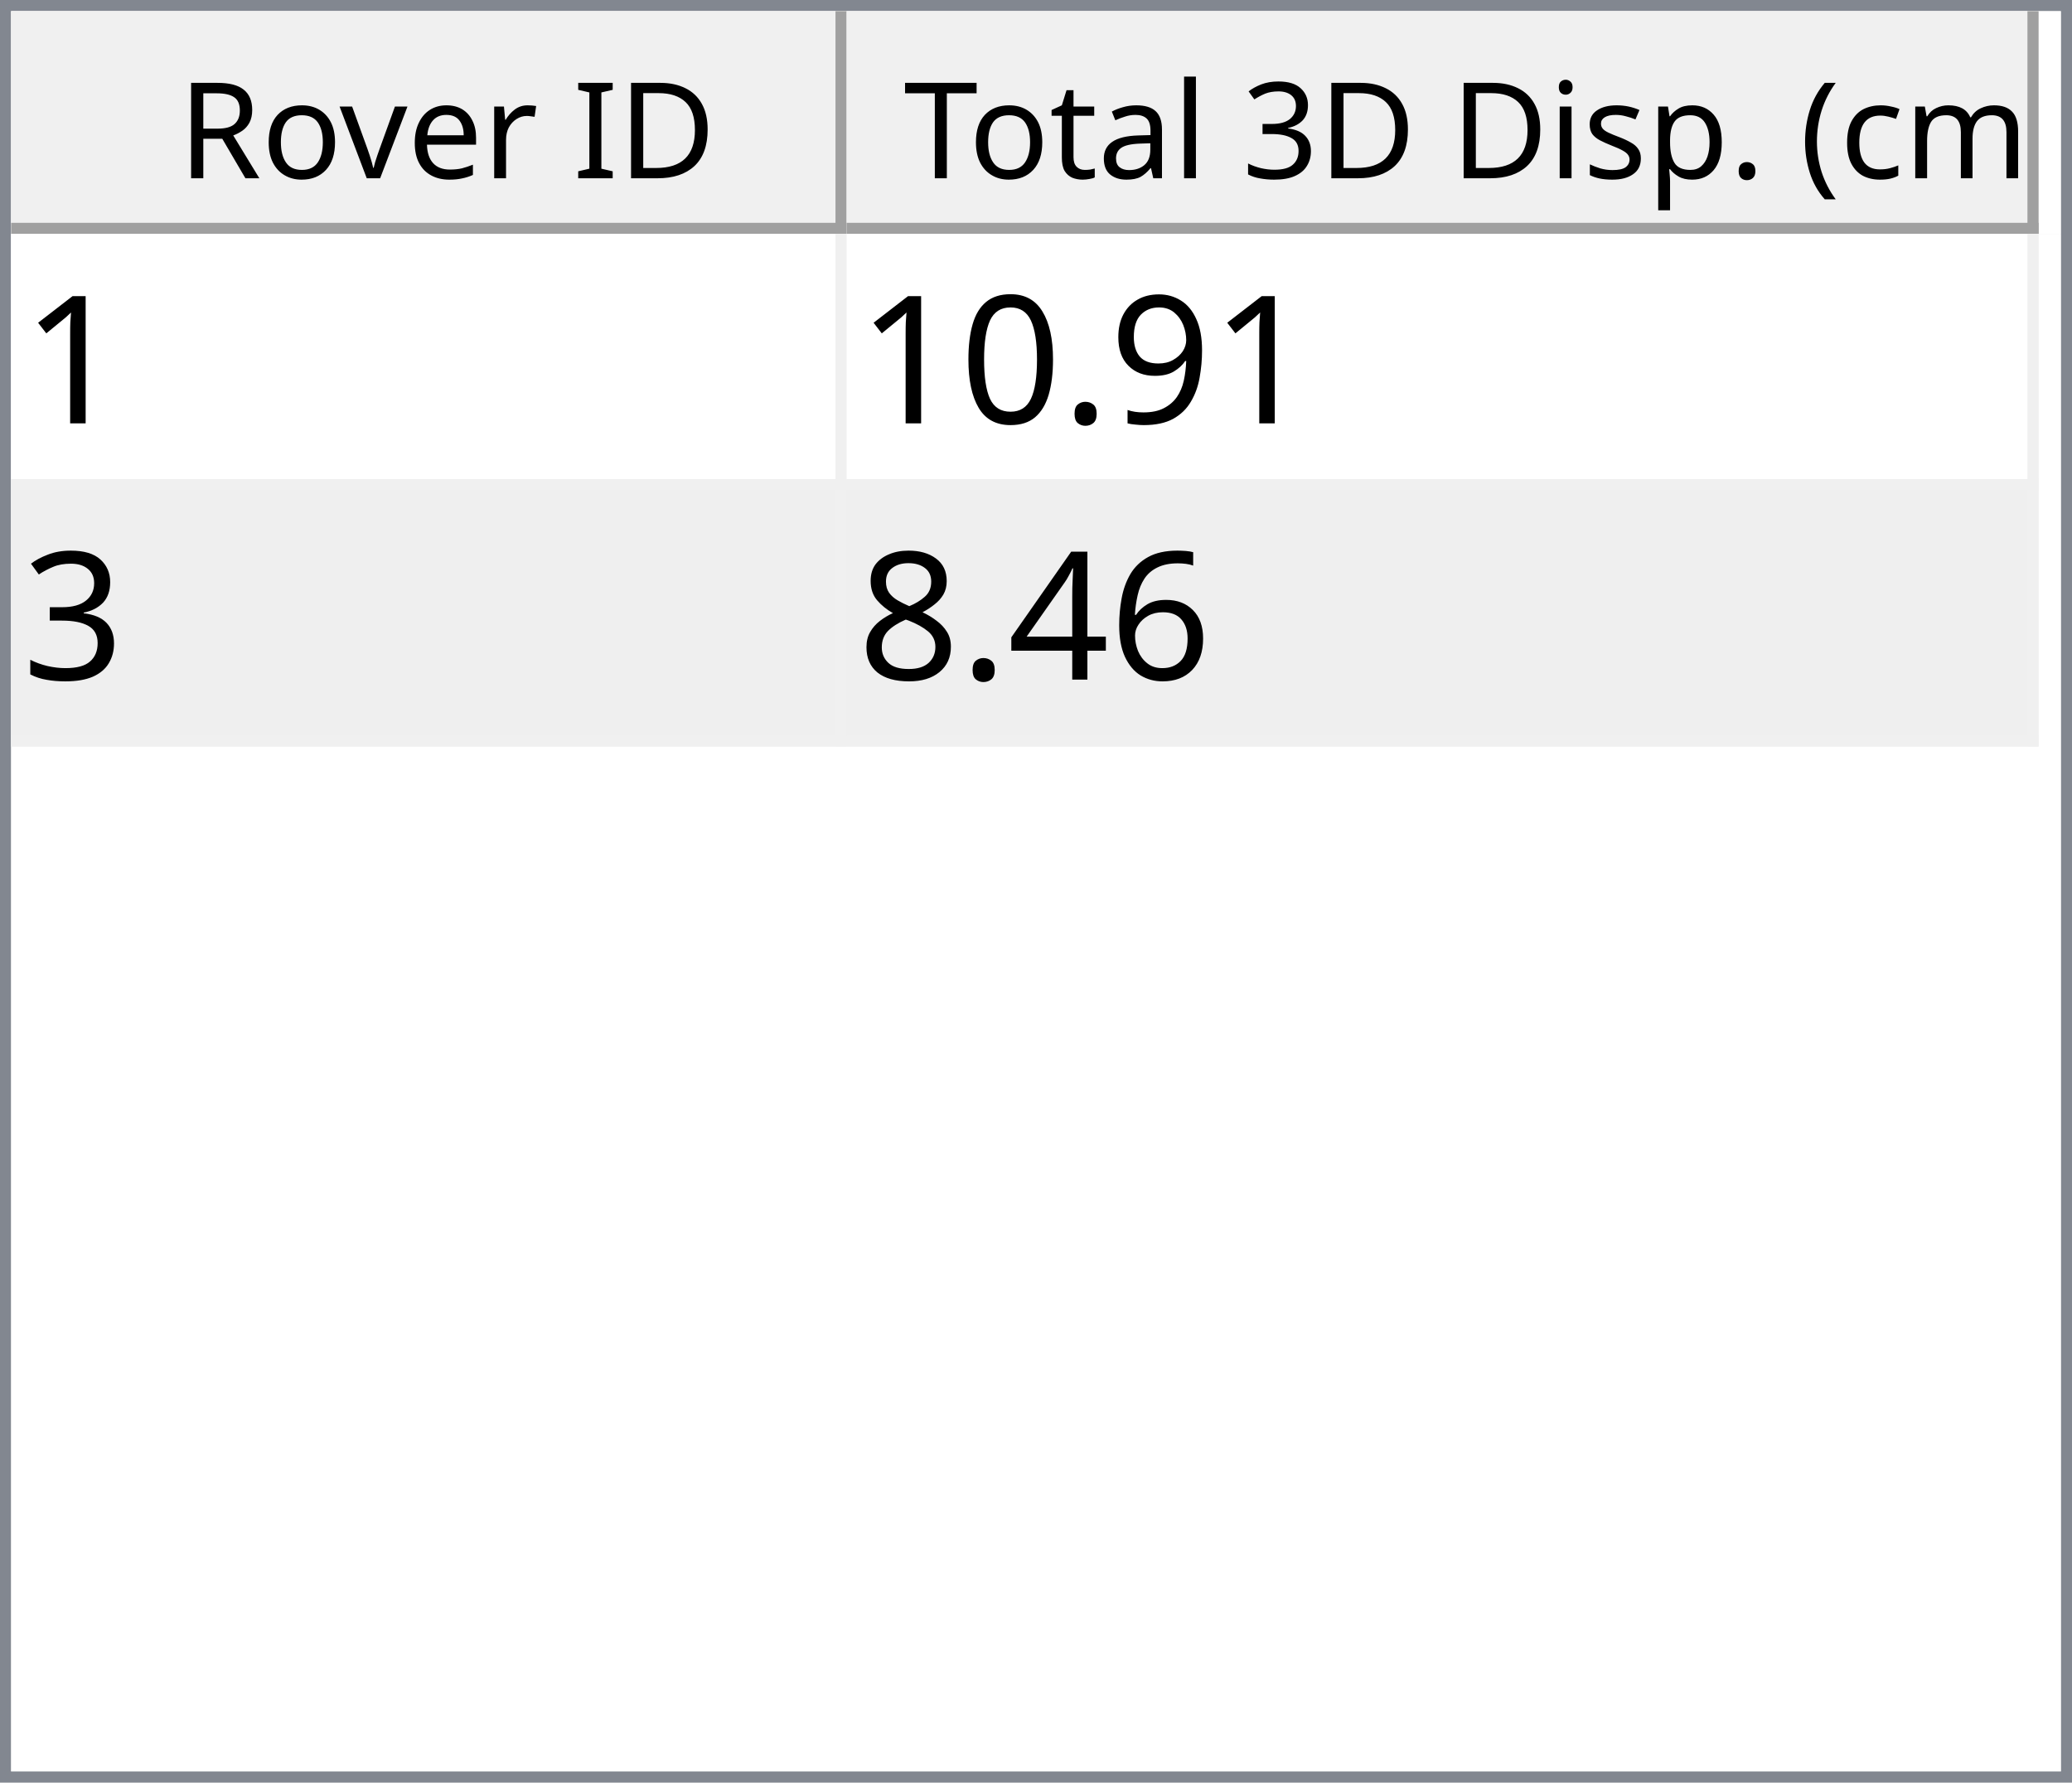
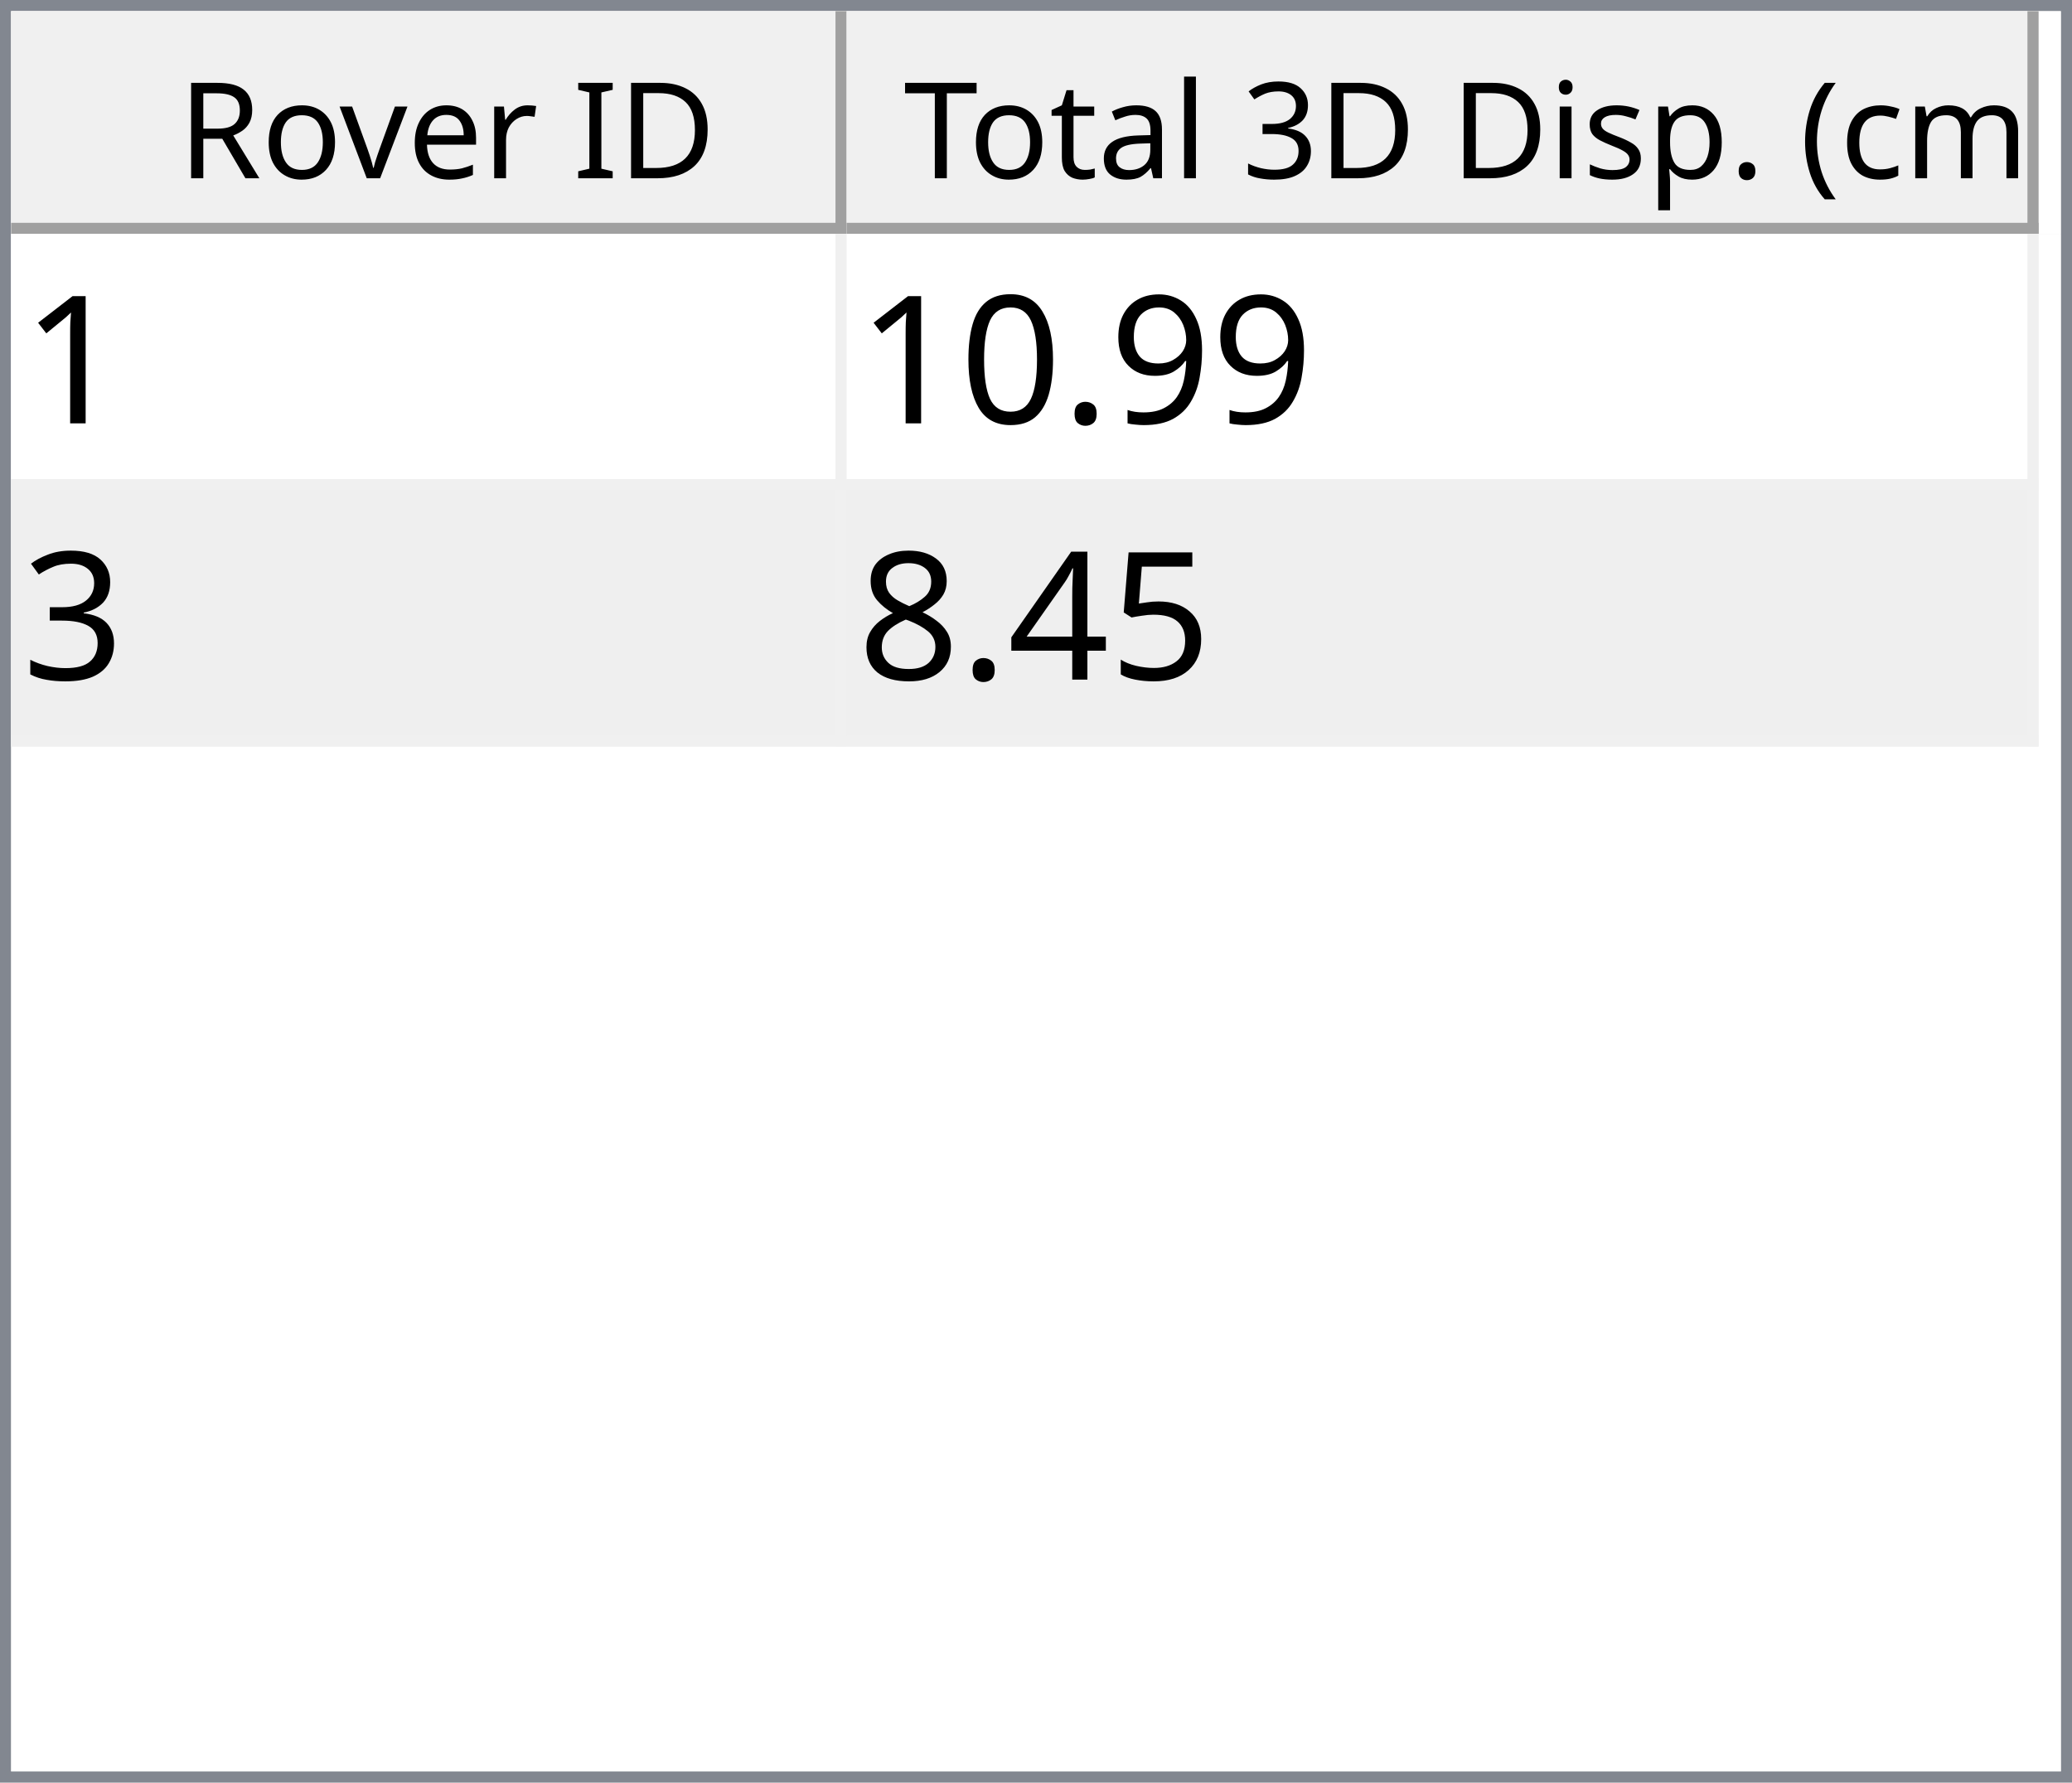
<svg xmlns="http://www.w3.org/2000/svg" style="fill-opacity:1; color-rendering:auto; color-interpolation:auto; text-rendering:auto; stroke:black; stroke-linecap:square; stroke-miterlimit:10; shape-rendering:auto; stroke-opacity:1; fill:black; stroke-dasharray:none; font-weight:normal; stroke-width:1; font-family:'Dialog'; font-style:normal; stroke-linejoin:miter; font-size:12px; stroke-dashoffset:0; image-rendering:auto;" width="186" height="160">
  <defs id="genericDefs" />
  <g>
    <defs id="defs1">
      <clipPath clipPathUnits="userSpaceOnUse" id="clipPath1">
        <path d="M0 0 L186 0 L186 160 L0 160 L0 0 Z" />
      </clipPath>
      <clipPath clipPathUnits="userSpaceOnUse" id="clipPath2">
        <path d="M0 0 L0 160 L186 160 L186 0 Z" />
      </clipPath>
      <clipPath clipPathUnits="userSpaceOnUse" id="clipPath3">
        <path d="M0 0 L0 20 L184 20 L184 0 Z" />
      </clipPath>
      <clipPath clipPathUnits="userSpaceOnUse" id="clipPath4">
        <path d="M0 0 L0 20 L75 20 L75 0 Z" />
      </clipPath>
      <clipPath clipPathUnits="userSpaceOnUse" id="clipPath5">
        <path d="M1 1 L1 19 L74 19 L74 1 Z" />
      </clipPath>
      <clipPath clipPathUnits="userSpaceOnUse" id="clipPath6">
        <path d="M0 0 L0 18 L73 18 L73 0 Z" />
      </clipPath>
      <clipPath clipPathUnits="userSpaceOnUse" id="clipPath7">
        <path d="M-0.5 -0.5 L-0.5 19.5 L74.5 19.5 L74.5 -0.5 Z" />
      </clipPath>
      <clipPath clipPathUnits="userSpaceOnUse" id="clipPath8">
        <path d="M0 0 L0 20 L107 20 L107 0 Z" />
      </clipPath>
      <clipPath clipPathUnits="userSpaceOnUse" id="clipPath9">
        <path d="M1 1 L1 19 L106 19 L106 1 Z" />
      </clipPath>
      <clipPath clipPathUnits="userSpaceOnUse" id="clipPath10">
        <path d="M0 0 L0 18 L105 18 L105 0 Z" />
      </clipPath>
      <clipPath clipPathUnits="userSpaceOnUse" id="clipPath11">
        <path d="M-0.5 -0.5 L-0.5 19.5 L106.5 19.5 L106.5 -0.5 Z" />
      </clipPath>
      <clipPath clipPathUnits="userSpaceOnUse" id="clipPath12">
        <path d="M0 0 L0 138 L184 138 L184 0 Z" />
      </clipPath>
      <clipPath clipPathUnits="userSpaceOnUse" id="clipPath13">
        <path d="M0 0 L0 46 L182 46 L182 0 Z" />
      </clipPath>
      <clipPath clipPathUnits="userSpaceOnUse" id="clipPath14">
        <path d="M-0.5 -0.5 L-0.5 45.5 L181.5 45.5 L181.5 -0.5 Z" />
      </clipPath>
      <clipPath clipPathUnits="userSpaceOnUse" id="clipPath15">
        <path d="M0 0 L0 22 L74 22 L74 0 Z" />
      </clipPath>
      <clipPath clipPathUnits="userSpaceOnUse" id="clipPath16">
        <path d="M0 0 L0 22 L106 22 L106 0 Z" />
      </clipPath>
      <font horiz-adv-x="64.551" id="font1">
        <font-face ascent="107.91" descent="25.098" units-per-em="100" style="font-style:normal; font-family:Segoe UI; font-weight:normal;" />
        <missing-glyph horiz-adv-x="64.551" d="M8.109 0 L8.109 68.266 L56.453 68.266 L56.453 0 L8.109 0 ZM15.328 7.234 L49.219 7.234 L49.219 61.031 L15.328 61.031 L15.328 7.234 Z" />
        <glyph unicode="D" horiz-adv-x="70.117" d="M9.188 0 L9.188 70.016 L28.516 70.016 Q65.531 70.016 65.531 35.891 Q65.531 19.672 55.25 9.836 Q44.969 0 27.734 0 L9.188 0 ZM17.391 62.594 L17.391 7.422 L27.828 7.422 Q41.609 7.422 49.273 14.797 Q56.938 22.172 56.938 35.688 Q56.938 62.594 28.328 62.594 L17.391 62.594 Z" />
        <glyph unicode="I" horiz-adv-x="26.611" d="M17.391 0 L9.188 0 L9.188 70.016 L17.391 70.016 L17.391 0 Z" />
        <glyph unicode=" " horiz-adv-x="27.393" d="" />
        <glyph unicode="r" horiz-adv-x="34.766" d="M34.188 41.891 Q32.078 43.5 28.125 43.5 Q23 43.5 19.555 38.672 Q16.109 33.844 16.109 25.484 L16.109 0 L8.109 0 L8.109 50 L16.109 50 L16.109 39.703 L16.312 39.703 Q18.016 44.969 21.531 47.922 Q25.047 50.875 29.391 50.875 Q32.516 50.875 34.188 50.203 L34.188 41.891 Z" />
        <glyph unicode="e" horiz-adv-x="52.295" d="M48.297 23 L12.984 23 Q13.188 14.656 17.484 10.109 Q21.781 5.562 29.297 5.562 Q37.75 5.562 44.828 11.141 L44.828 3.609 Q38.234 -1.172 27.391 -1.172 Q16.797 -1.172 10.742 5.641 Q4.688 12.453 4.688 24.812 Q4.688 36.469 11.305 43.82 Q17.922 51.172 27.734 51.172 Q37.547 51.172 42.922 44.828 Q48.297 38.484 48.297 27.203 L48.297 23 ZM40.094 29.781 Q40.047 36.719 36.75 40.578 Q33.453 44.438 27.594 44.438 Q21.922 44.438 17.969 40.383 Q14.016 36.328 13.094 29.781 L40.094 29.781 Z" />
        <glyph unicode="v" horiz-adv-x="47.9" d="M47.406 50 L27.484 0 L19.625 0 L0.688 50 L9.469 50 L22.172 13.672 Q23.578 9.672 23.922 6.688 L24.125 6.688 Q24.609 10.453 25.688 13.484 L38.969 50 L47.406 50 Z" />
        <glyph unicode="o" horiz-adv-x="58.594" d="M29 -1.172 Q17.922 -1.172 11.305 5.836 Q4.688 12.844 4.688 24.422 Q4.688 37.016 11.57 44.094 Q18.453 51.172 30.172 51.172 Q41.359 51.172 47.633 44.289 Q53.906 37.406 53.906 25.203 Q53.906 13.234 47.141 6.031 Q40.375 -1.172 29 -1.172 ZM29.594 44.438 Q21.875 44.438 17.383 39.188 Q12.891 33.938 12.891 24.703 Q12.891 15.828 17.43 10.695 Q21.969 5.562 29.594 5.562 Q37.359 5.562 41.531 10.594 Q45.703 15.625 45.703 24.906 Q45.703 34.281 41.531 39.359 Q37.359 44.438 29.594 44.438 Z" />
        <glyph unicode="R" horiz-adv-x="59.814" d="M59.375 0 L49.609 0 L37.891 19.625 Q36.281 22.359 34.766 24.289 Q33.25 26.219 31.664 27.438 Q30.078 28.656 28.25 29.219 Q26.422 29.781 24.125 29.781 L17.391 29.781 L17.391 0 L9.188 0 L9.188 70.016 L30.078 70.016 Q34.672 70.016 38.555 68.867 Q42.438 67.719 45.289 65.375 Q48.141 63.031 49.758 59.547 Q51.375 56.062 51.375 51.375 Q51.375 47.703 50.273 44.656 Q49.172 41.609 47.148 39.211 Q45.125 36.812 42.266 35.133 Q39.406 33.453 35.844 32.516 L35.844 32.328 Q37.594 31.547 38.891 30.547 Q40.188 29.547 41.359 28.18 Q42.531 26.812 43.68 25.078 Q44.828 23.344 46.234 21.047 L59.375 0 ZM17.391 62.594 L17.391 37.203 L28.516 37.203 Q31.594 37.203 34.203 38.133 Q36.812 39.062 38.719 40.797 Q40.625 42.531 41.703 45.047 Q42.781 47.562 42.781 50.688 Q42.781 56.297 39.141 59.445 Q35.5 62.594 28.609 62.594 L17.391 62.594 Z" />
        <glyph unicode=")" horiz-adv-x="30.176" d="M8.297 -15.922 L1.172 -15.922 Q16.406 2.344 16.406 26.812 Q16.406 51.469 1.078 70.016 L8.297 70.016 Q23.531 52.156 23.531 26.703 Q23.531 1.375 8.297 -15.922 Z" />
        <glyph unicode="m" horiz-adv-x="86.133" d="M79.109 0 L71.094 0 L71.094 28.719 Q71.094 37.016 68.531 40.727 Q65.969 44.438 59.906 44.438 Q54.781 44.438 51.195 39.75 Q47.609 35.062 47.609 28.516 L47.609 0 L39.594 0 L39.594 29.688 Q39.594 44.438 28.219 44.438 Q22.953 44.438 19.531 40.016 Q16.109 35.594 16.109 28.516 L16.109 0 L8.109 0 L8.109 50 L16.109 50 L16.109 42.094 L16.312 42.094 Q21.625 51.172 31.844 51.172 Q36.969 51.172 40.773 48.312 Q44.578 45.453 46 40.828 Q51.562 51.172 62.594 51.172 Q79.109 51.172 79.109 30.812 L79.109 0 Z" />
        <glyph unicode="c" horiz-adv-x="46.191" d="M42.188 2.297 Q36.422 -1.172 28.516 -1.172 Q17.828 -1.172 11.258 5.789 Q4.688 12.75 4.688 23.828 Q4.688 36.188 11.766 43.68 Q18.844 51.172 30.672 51.172 Q37.25 51.172 42.281 48.734 L42.281 40.531 Q36.719 44.438 30.375 44.438 Q22.703 44.438 17.797 38.945 Q12.891 33.453 12.891 24.516 Q12.891 15.719 17.508 10.641 Q22.125 5.562 29.891 5.562 Q36.422 5.562 42.188 9.906 L42.188 2.297 Z" />
        <glyph unicode="(" horiz-adv-x="30.176" d="M29.109 -15.922 L21.969 -15.922 Q6.844 1.375 6.844 26.703 Q6.844 52.156 21.969 70.016 L29.203 70.016 Q13.875 51.469 13.875 26.812 Q13.875 2.344 29.109 -15.922 Z" />
        <glyph unicode="." horiz-adv-x="21.68" d="M10.891 -1.078 Q8.641 -1.078 7.055 0.539 Q5.469 2.156 5.469 4.391 Q5.469 6.641 7.055 8.273 Q8.641 9.906 10.891 9.906 Q13.188 9.906 14.797 8.273 Q16.406 6.641 16.406 4.391 Q16.406 2.156 14.797 0.539 Q13.188 -1.078 10.891 -1.078 Z" />
        <glyph unicode="p" horiz-adv-x="58.789" d="M16.312 7.234 L16.109 7.234 L16.109 -23 L8.109 -23 L8.109 50 L16.109 50 L16.109 41.219 L16.312 41.219 Q22.219 51.172 33.594 51.172 Q43.266 51.172 48.688 44.461 Q54.109 37.75 54.109 26.469 Q54.109 13.922 48 6.375 Q41.891 -1.172 31.297 -1.172 Q21.578 -1.172 16.312 7.234 ZM16.109 27.391 L16.109 20.406 Q16.109 14.203 20.141 9.883 Q24.172 5.562 30.375 5.562 Q37.641 5.562 41.773 11.133 Q45.906 16.703 45.906 26.609 Q45.906 34.969 42.047 39.703 Q38.188 44.438 31.594 44.438 Q24.609 44.438 20.359 39.578 Q16.109 34.719 16.109 27.391 Z" />
        <glyph unicode="s" horiz-adv-x="42.432" d="M5.078 1.812 L5.078 10.406 Q11.625 5.562 19.484 5.562 Q30.031 5.562 30.031 12.594 Q30.031 14.594 29.125 15.992 Q28.219 17.391 26.68 18.461 Q25.141 19.531 23.07 20.383 Q21 21.234 18.609 22.172 Q15.281 23.484 12.766 24.828 Q10.25 26.172 8.57 27.859 Q6.891 29.547 6.031 31.695 Q5.172 33.844 5.172 36.719 Q5.172 40.234 6.789 42.945 Q8.406 45.656 11.086 47.484 Q13.766 49.312 17.211 50.242 Q20.656 51.172 24.312 51.172 Q30.812 51.172 35.938 48.922 L35.938 40.828 Q30.422 44.438 23.25 44.438 Q21 44.438 19.195 43.922 Q17.391 43.406 16.094 42.477 Q14.797 41.547 14.086 40.258 Q13.375 38.969 13.375 37.406 Q13.375 35.453 14.086 34.133 Q14.797 32.812 16.164 31.789 Q17.531 30.766 19.484 29.938 Q21.438 29.109 23.922 28.125 Q27.25 26.859 29.883 25.516 Q32.516 24.172 34.375 22.484 Q36.234 20.797 37.234 18.602 Q38.234 16.406 38.234 13.375 Q38.234 9.672 36.602 6.938 Q34.969 4.203 32.234 2.398 Q29.5 0.594 25.93 -0.289 Q22.359 -1.172 18.453 -1.172 Q10.75 -1.172 5.078 1.812 Z" />
        <glyph unicode="i" horiz-adv-x="24.219" d="M12.203 62.703 Q10.062 62.703 8.547 64.164 Q7.031 65.625 7.031 67.875 Q7.031 70.125 8.547 71.609 Q10.062 73.094 12.203 73.094 Q14.406 73.094 15.945 71.609 Q17.484 70.125 17.484 67.875 Q17.484 65.719 15.945 64.211 Q14.406 62.703 12.203 62.703 ZM16.109 0 L8.109 0 L8.109 50 L16.109 50 L16.109 0 Z" />
        <glyph unicode="3" horiz-adv-x="53.906" d="M46.531 19.828 Q46.531 15.094 44.75 11.211 Q42.969 7.328 39.719 4.57 Q36.469 1.812 31.93 0.297 Q27.391 -1.219 21.922 -1.219 Q11.922 -1.219 6 2.594 L6 11.188 Q13.094 5.609 22.219 5.609 Q25.875 5.609 28.828 6.539 Q31.781 7.469 33.906 9.227 Q36.031 10.984 37.18 13.477 Q38.328 15.969 38.328 19.094 Q38.328 32.812 18.797 32.812 L12.984 32.812 L12.984 39.594 L18.5 39.594 Q35.797 39.594 35.797 52.484 Q35.797 64.406 22.609 64.406 Q15.188 64.406 8.688 59.422 L8.688 67.188 Q15.375 71.188 24.609 71.188 Q29 71.188 32.57 69.969 Q36.141 68.75 38.68 66.555 Q41.219 64.359 42.609 61.281 Q44 58.203 44 54.5 Q44 40.672 30.031 36.719 L30.031 36.531 Q33.594 36.141 36.625 34.797 Q39.656 33.453 41.852 31.305 Q44.047 29.156 45.289 26.25 Q46.531 23.344 46.531 19.828 Z" />
        <glyph unicode="l" horiz-adv-x="24.219" d="M16.109 0 L8.109 0 L8.109 74.031 L16.109 74.031 L16.109 0 Z" />
        <glyph unicode="a" horiz-adv-x="50.879" d="M43.891 0 L35.891 0 L35.891 7.812 L35.688 7.812 Q30.469 -1.172 20.312 -1.172 Q12.844 -1.172 8.617 2.781 Q4.391 6.734 4.391 13.281 Q4.391 27.297 20.906 29.594 L35.891 31.688 Q35.891 44.438 25.594 44.438 Q16.547 44.438 9.281 38.281 L9.281 46.484 Q16.656 51.172 26.266 51.172 Q43.891 51.172 43.891 32.516 L43.891 0 ZM35.891 25.297 L23.828 23.641 Q18.266 22.859 15.43 20.875 Q12.594 18.891 12.594 13.875 Q12.594 10.203 15.211 7.883 Q17.828 5.562 22.172 5.562 Q28.125 5.562 32.008 9.742 Q35.891 13.922 35.891 20.312 L35.891 25.297 Z" />
        <glyph unicode="t" horiz-adv-x="33.887" d="M31.297 0.484 Q28.469 -1.078 23.828 -1.078 Q10.688 -1.078 10.688 13.578 L10.688 43.172 L2.094 43.172 L2.094 50 L10.688 50 L10.688 62.203 L18.703 64.797 L18.703 50 L31.297 50 L31.297 43.172 L18.703 43.172 L18.703 14.984 Q18.703 9.969 20.414 7.82 Q22.125 5.672 26.078 5.672 Q29.109 5.672 31.297 7.328 L31.297 0.484 Z" />
        <glyph unicode="T" horiz-adv-x="52.393" d="M50.594 62.594 L30.375 62.594 L30.375 0 L22.172 0 L22.172 62.594 L2 62.594 L2 70.016 L50.594 70.016 L50.594 62.594 Z" />
      </font>
      <font horiz-adv-x="75.0" id="font2">
        <font-face ascent="100.537" descent="21.973" units-per-em="100" style="font-style:normal; font-family:sans-serif; font-weight:normal;" />
        <missing-glyph horiz-adv-x="75.0" d="M12.5 0 L12.5 62.5 L62.5 62.5 L62.5 0 L12.5 0 ZM14.062 1.562 L60.938 1.562 L60.938 60.938 L14.062 60.938 L14.062 1.562 Z" />
        <glyph unicode="1" horiz-adv-x="55.615" d="M37.25 0 L28.469 0 L28.469 56 Q25.297 52.984 20.141 49.953 Q14.984 46.922 10.891 45.406 L10.891 53.906 Q18.266 57.375 23.781 62.305 Q29.297 67.234 31.594 71.875 L37.25 71.875 L37.25 0 Z" />
        <glyph unicode="9" horiz-adv-x="55.615" d="M5.469 16.547 L13.922 17.328 Q14.984 11.375 18.016 8.688 Q21.047 6 25.781 6 Q29.828 6 32.883 7.859 Q35.938 9.719 37.891 12.82 Q39.844 15.922 41.164 21.195 Q42.484 26.469 42.484 31.938 Q42.484 32.516 42.438 33.688 Q39.797 29.5 35.234 26.883 Q30.672 24.266 25.344 24.266 Q16.453 24.266 10.305 30.711 Q4.156 37.156 4.156 47.703 Q4.156 58.594 10.578 65.234 Q17 71.875 26.656 71.875 Q33.641 71.875 39.43 68.117 Q45.219 64.359 48.219 57.398 Q51.219 50.438 51.219 37.25 Q51.219 23.531 48.242 15.406 Q45.266 7.281 39.383 3.031 Q33.5 -1.219 25.594 -1.219 Q17.188 -1.219 11.867 3.445 Q6.547 8.109 5.469 16.547 ZM41.453 48.141 Q41.453 55.719 37.43 60.156 Q33.406 64.594 27.734 64.594 Q21.875 64.594 17.531 59.812 Q13.188 55.031 13.188 47.406 Q13.188 40.578 17.312 36.305 Q21.438 32.031 27.484 32.031 Q33.594 32.031 37.523 36.305 Q41.453 40.578 41.453 48.141 Z" />
        <glyph unicode="." horiz-adv-x="27.783" d="M9.078 0 L9.078 10.016 L19.094 10.016 L19.094 0 L9.078 0 Z" />
        <glyph unicode="0" horiz-adv-x="55.615" d="M4.156 35.297 Q4.156 48 6.766 55.742 Q9.375 63.484 14.523 67.68 Q19.672 71.875 27.484 71.875 Q33.25 71.875 37.594 69.555 Q41.938 67.234 44.773 62.867 Q47.609 58.5 49.219 52.227 Q50.828 45.953 50.828 35.297 Q50.828 22.703 48.242 14.969 Q45.656 7.234 40.508 3.008 Q35.359 -1.219 27.484 -1.219 Q17.141 -1.219 11.234 6.203 Q4.156 15.141 4.156 35.297 ZM13.188 35.297 Q13.188 17.672 17.312 11.836 Q21.438 6 27.484 6 Q33.547 6 37.672 11.859 Q41.797 17.719 41.797 35.297 Q41.797 52.984 37.672 58.789 Q33.547 64.594 27.391 64.594 Q21.344 64.594 17.719 59.469 Q13.188 52.938 13.188 35.297 Z" />
        <glyph unicode="3" horiz-adv-x="55.615" d="M4.203 18.891 L12.984 20.062 Q14.5 12.594 18.141 9.297 Q21.781 6 27 6 Q33.203 6 37.477 10.297 Q41.75 14.594 41.75 20.953 Q41.75 27 37.797 30.93 Q33.844 34.859 27.734 34.859 Q25.25 34.859 21.531 33.891 L22.516 41.609 Q23.391 41.5 23.922 41.5 Q29.547 41.5 34.039 44.43 Q38.531 47.359 38.531 53.469 Q38.531 58.297 35.258 61.477 Q31.984 64.656 26.812 64.656 Q21.688 64.656 18.266 61.43 Q14.844 58.203 13.875 51.766 L5.078 53.328 Q6.688 62.156 12.398 67.016 Q18.109 71.875 26.609 71.875 Q32.469 71.875 37.398 69.359 Q42.328 66.844 44.945 62.5 Q47.562 58.156 47.562 53.266 Q47.562 48.641 45.07 44.828 Q42.578 41.016 37.703 38.766 Q44.047 37.312 47.562 32.695 Q51.078 28.078 51.078 21.141 Q51.078 11.766 44.242 5.25 Q37.406 -1.266 26.953 -1.266 Q17.531 -1.266 11.305 4.352 Q5.078 9.969 4.203 18.891 Z" />
-         <glyph unicode="6" horiz-adv-x="55.615" d="M49.75 54.047 L41.016 53.375 Q39.844 58.547 37.703 60.891 Q34.125 64.656 28.906 64.656 Q24.703 64.656 21.531 62.312 Q17.391 59.281 14.992 53.469 Q12.594 47.656 12.5 36.922 Q15.672 41.75 20.266 44.094 Q24.859 46.438 29.891 46.438 Q38.672 46.438 44.852 39.969 Q51.031 33.5 51.031 23.25 Q51.031 16.5 48.125 10.719 Q45.219 4.938 40.141 1.859 Q35.062 -1.219 28.609 -1.219 Q17.625 -1.219 10.695 6.859 Q3.766 14.938 3.766 33.5 Q3.766 54.25 11.422 63.672 Q18.109 71.875 29.438 71.875 Q37.891 71.875 43.289 67.141 Q48.688 62.406 49.75 54.047 ZM13.875 23.188 Q13.875 18.656 15.797 14.508 Q17.719 10.359 21.188 8.18 Q24.656 6 28.469 6 Q34.031 6 38.039 10.492 Q42.047 14.984 42.047 22.703 Q42.047 30.125 38.086 34.398 Q34.125 38.672 28.125 38.672 Q22.172 38.672 18.023 34.398 Q13.875 30.125 13.875 23.188 Z" />
+         <glyph unicode="5" horiz-adv-x="55.615" d="M4.156 18.75 L13.375 19.531 Q14.406 12.797 18.141 9.398 Q21.875 6 27.156 6 Q33.5 6 37.891 10.789 Q42.281 15.578 42.281 23.484 Q42.281 31 38.062 35.352 Q33.844 39.703 27 39.703 Q22.75 39.703 19.336 37.773 Q15.922 35.844 13.969 32.766 L5.719 33.844 L12.641 70.609 L48.25 70.609 L48.25 62.203 L19.672 62.203 L15.828 42.969 Q22.266 47.469 29.344 47.469 Q38.719 47.469 45.164 40.969 Q51.609 34.469 51.609 24.266 Q51.609 14.547 45.953 7.469 Q39.062 -1.219 27.156 -1.219 Q17.391 -1.219 11.211 4.25 Q5.031 9.719 4.156 18.75 Z" />
        <glyph unicode="4" horiz-adv-x="55.615" d="M32.328 0 L32.328 17.141 L1.266 17.141 L1.266 25.203 L33.938 71.578 L41.109 71.578 L41.109 25.203 L50.781 25.203 L50.781 17.141 L41.109 17.141 L41.109 0 L32.328 0 ZM32.328 25.203 L32.328 57.469 L9.906 25.203 L32.328 25.203 Z" />
        <glyph unicode="8" horiz-adv-x="55.615" d="M17.672 38.812 Q12.203 40.828 9.57 44.539 Q6.938 48.25 6.938 53.422 Q6.938 61.234 12.555 66.555 Q18.172 71.875 27.484 71.875 Q36.859 71.875 42.578 66.43 Q48.297 60.984 48.297 53.172 Q48.297 48.188 45.68 44.508 Q43.062 40.828 37.75 38.812 Q44.344 36.672 47.781 31.883 Q51.219 27.094 51.219 20.453 Q51.219 11.281 44.727 5.031 Q38.234 -1.219 27.641 -1.219 Q17.047 -1.219 10.547 5.055 Q4.047 11.328 4.047 20.703 Q4.047 27.688 7.594 32.398 Q11.141 37.109 17.672 38.812 ZM15.922 53.719 Q15.922 48.641 19.195 45.414 Q22.469 42.188 27.688 42.188 Q32.766 42.188 36.016 45.383 Q39.266 48.578 39.266 53.219 Q39.266 58.062 35.914 61.359 Q32.562 64.656 27.594 64.656 Q22.562 64.656 19.242 61.43 Q15.922 58.203 15.922 53.719 ZM13.094 20.656 Q13.094 16.891 14.875 13.375 Q16.656 9.859 20.172 7.93 Q23.688 6 27.734 6 Q34.031 6 38.133 10.055 Q42.234 14.109 42.234 20.359 Q42.234 26.703 38.016 30.859 Q33.797 35.016 27.438 35.016 Q21.234 35.016 17.164 30.914 Q13.094 26.812 13.094 20.656 Z" />
      </font>
    </defs>
    <g style="fill:white; stroke:white;">
      <rect x="0" y="0" width="186" style="clip-path:url(#clipPath1); stroke:none;" height="160" />
    </g>
    <g style="fill:white; text-rendering:optimizeSpeed; color-rendering:optimizeSpeed; image-rendering:optimizeSpeed; shape-rendering:crispEdges; stroke:white; color-interpolation:sRGB;">
      <rect x="0" width="186" height="160" y="0" style="stroke:none;" />
      <path style="stroke:none;" d="M0 160 L186 160 L186 0 L0 0 Z" />
    </g>
    <g style="fill:rgb(240,240,240); font-family:'Segoe UI'; stroke:rgb(240,240,240);">
      <rect x="0" y="0" width="186" style="clip-path:url(#clipPath2); stroke:none;" height="160" />
    </g>
    <g style="fill:rgb(130,135,144); font-family:'Segoe UI'; stroke:rgb(130,135,144);">
      <path d="M0 0 L186 0 L186 160 L0 160 L0 0 ZM1 1 L185 1 L185 159 L1 159 L1 1 Z" style="fill-rule:evenodd; clip-path:url(#clipPath2); stroke:none;" />
    </g>
    <g style="fill:white; font-family:'Segoe UI'; stroke:white;" transform="translate(1,1)">
      <rect x="0" y="0" width="184" style="clip-path:url(#clipPath3); stroke:none;" height="20" />
    </g>
    <g style="fill:rgb(240,240,240); font-family:'Segoe UI'; stroke:rgb(240,240,240);" transform="translate(1,1)">
      <rect x="0" y="0" width="75" style="clip-path:url(#clipPath4); stroke:none;" height="20" />
    </g>
    <g style="font-family:'Segoe UI';" transform="translate(2,2)">
      <text x="14" xml:space="preserve" y="14" style="clip-path:url(#clipPath6); stroke:none;">Rover ID</text>
    </g>
    <g style="fill:rgb(160,160,160); font-family:'Segoe UI'; stroke:rgb(160,160,160); stroke-linejoin:bevel;" transform="translate(1.5,1.5)">
      <line x1="74" x2="74" y1="0" style="fill:none; clip-path:url(#clipPath7);" y2="19" />
    </g>
    <g style="fill:rgb(160,160,160); font-family:'Segoe UI'; stroke:rgb(160,160,160); stroke-linejoin:bevel;" transform="matrix(1,0,0,1,1,1) translate(0.5,0.5)">
      <line x1="0" x2="74" y1="19" style="fill:none; clip-path:url(#clipPath7);" y2="19" />
    </g>
    <g style="fill:rgb(240,240,240); font-family:'Segoe UI'; stroke:rgb(240,240,240);" transform="translate(76,1)">
      <rect x="0" y="0" width="107" style="clip-path:url(#clipPath8); stroke:none;" height="20" />
    </g>
    <g style="font-family:'Segoe UI';" transform="translate(77,2)">
      <text x="1" xml:space="preserve" y="14" style="clip-path:url(#clipPath10); stroke:none;"> Total 3D Disp. (cm)</text>
    </g>
    <g style="fill:rgb(160,160,160); font-family:'Segoe UI'; stroke:rgb(160,160,160); stroke-linejoin:bevel;" transform="translate(76.5,1.5)">
      <line x1="106" x2="106" y1="0" style="fill:none; clip-path:url(#clipPath11);" y2="19" />
    </g>
    <g style="fill:rgb(160,160,160); font-family:'Segoe UI'; stroke:rgb(160,160,160); stroke-linejoin:bevel;" transform="matrix(1,0,0,1,76,1) translate(0.5,0.5)">
      <line x1="0" x2="106" y1="19" style="fill:none; clip-path:url(#clipPath11);" y2="19" />
    </g>
    <g style="fill:white; font-family:'Segoe UI'; stroke:white;" transform="translate(1,21)">
      <rect x="0" y="0" width="184" style="clip-path:url(#clipPath12); stroke:none;" height="138" />
    </g>
    <g style="fill:rgb(240,240,240); font-size:16px; font-family:sans-serif; stroke:rgb(240,240,240);" transform="translate(1,21)">
      <rect x="0" y="0" width="182" style="clip-path:url(#clipPath13); stroke:none;" height="46" />
      <line transform="translate(0.5,0.5)" x1="0" x2="181" y1="22" style="clip-path:url(#clipPath14); fill:none; stroke-linejoin:bevel;" y2="22" />
    </g>
    <g transform="matrix(1,0,0,1,1,21) translate(0.5,0.5)" style="fill:rgb(240,240,240); font-size:16px; font-family:sans-serif; stroke:rgb(240,240,240); stroke-linejoin:bevel;">
      <line x1="0" x2="181" y1="45" style="fill:none; clip-path:url(#clipPath14);" y2="45" />
    </g>
    <g transform="matrix(1,0,0,1,1,21) translate(0.5,0.5)" style="fill:rgb(240,240,240); font-size:16px; font-family:sans-serif; stroke:rgb(240,240,240); stroke-linejoin:bevel;">
      <line x1="74" x2="74" y1="0" style="fill:none; clip-path:url(#clipPath14);" y2="45" />
    </g>
    <g transform="matrix(1,0,0,1,1,21) translate(0.5,0.5)" style="fill:rgb(240,240,240); font-size:16px; font-family:sans-serif; stroke:rgb(240,240,240); stroke-linejoin:bevel;">
      <line x1="181" x2="181" y1="0" style="fill:none; clip-path:url(#clipPath14);" y2="45" />
    </g>
    <g style="fill:white; font-size:16px; font-family:sans-serif; stroke:white;" transform="matrix(1,0,0,1,1,21)">
      <rect x="0" y="0" width="74" style="clip-path:url(#clipPath15); stroke:none;" height="22" />
      <text x="1" y="17" style="fill:black; clip-path:url(#clipPath15); stroke:none;" xml:space="preserve">1</text>
    </g>
    <g style="fill:white; font-size:16px; font-family:sans-serif; stroke:white;" transform="matrix(1,0,0,1,1,21) translate(75,0)">
      <rect x="0" y="0" width="106" style="clip-path:url(#clipPath16); stroke:none;" height="22" />
-       <text x="1" y="17" style="fill:black; clip-path:url(#clipPath16); stroke:none;" xml:space="preserve">10.91</text>
+       <text x="1" y="17" style="fill:black; clip-path:url(#clipPath16); stroke:none;" xml:space="preserve">10.99</text>
    </g>
    <g style="fill:rgb(239,239,239); font-size:16px; font-family:sans-serif; stroke:rgb(239,239,239);" transform="matrix(1,0,0,1,1,21) translate(0,23)">
      <rect x="0" y="0" width="74" style="clip-path:url(#clipPath15); stroke:none;" height="22" />
      <text x="1" y="17" style="fill:black; clip-path:url(#clipPath15); stroke:none;" xml:space="preserve">3</text>
    </g>
    <g style="fill:rgb(239,239,239); font-size:16px; font-family:sans-serif; stroke:rgb(239,239,239);" transform="matrix(1,0,0,1,1,21) translate(75,23)">
      <rect x="0" y="0" width="106" style="clip-path:url(#clipPath16); stroke:none;" height="22" />
-       <text x="1" y="17" style="fill:black; clip-path:url(#clipPath16); stroke:none;" xml:space="preserve">8.46</text>
+       <text x="1" y="17" style="fill:black; clip-path:url(#clipPath16); stroke:none;" xml:space="preserve">8.45</text>
    </g>
  </g>
</svg>
